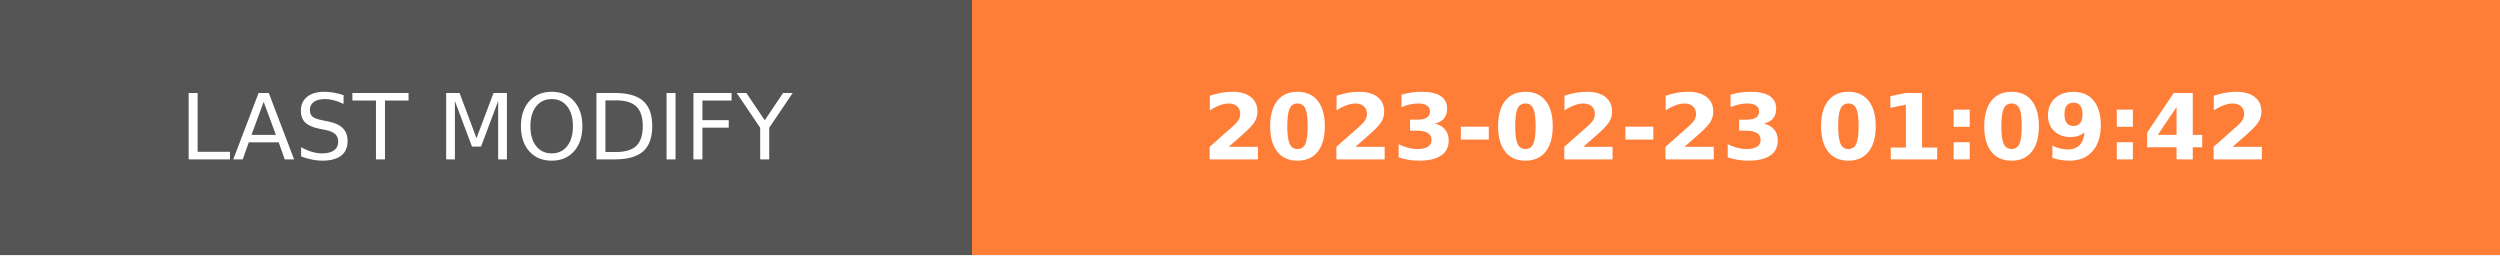
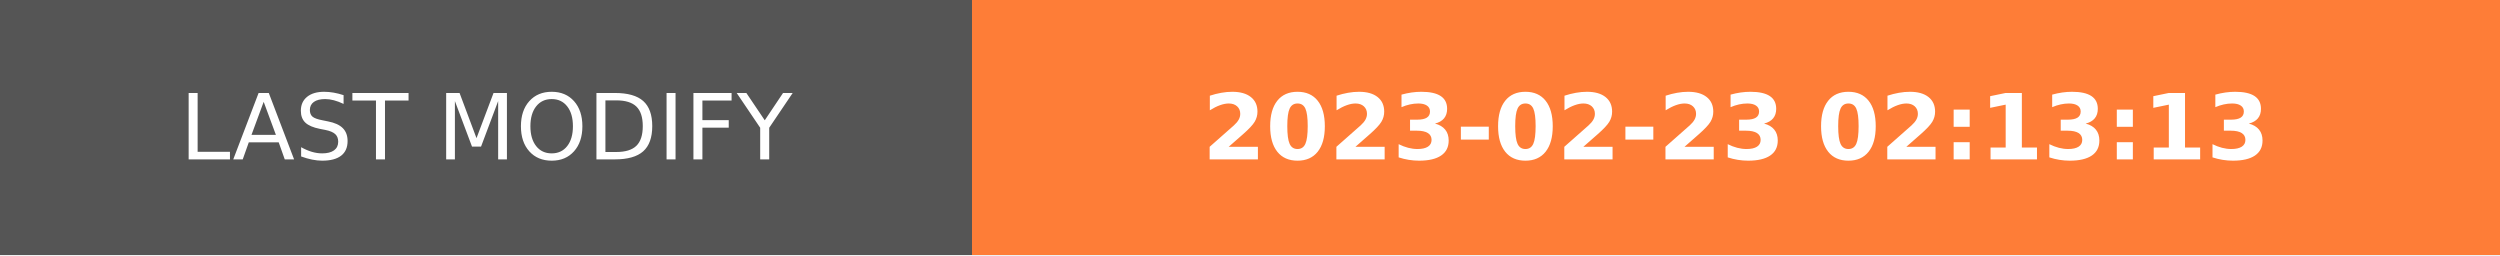
- <svg xmlns="http://www.w3.org/2000/svg" width="274.5" height="28" role="img" aria-label="LAST MODIFY: 2023-02-23 01:09:42">
+ <svg xmlns="http://www.w3.org/2000/svg" width="274.5" height="28" role="img" aria-label="LAST MODIFY: 2023-02-23 02:13:13">
  <g shape-rendering="crispEdges">
    <rect width="106.75" height="28" fill="#555" />
    <rect x="106.75" width="167.75" height="28" fill="#fe7d37" />
  </g>
  <g fill="#fff" text-anchor="middle" font-family="Verdana,Geneva,DejaVu Sans,sans-serif" text-rendering="geometricPrecision" font-size="100">
    <text transform="scale(.1)" x="533.75" y="175" textLength="827.5" fill="#fff">LAST MODIFY</text>
-     <text transform="scale(.1)" x="1906.25" y="175" textLength="1437.5" fill="#fff" font-weight="bold">2023-02-23 01:09:42</text>
+     <text transform="scale(.1)" x="1906.25" y="175" textLength="1437.5" fill="#fff" font-weight="bold">2023-02-23 02:13:13</text>
  </g>
</svg>
